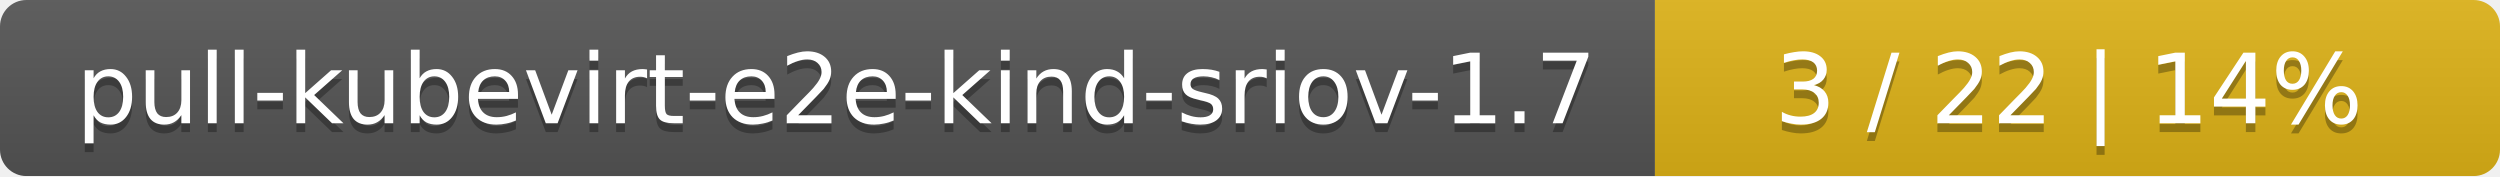
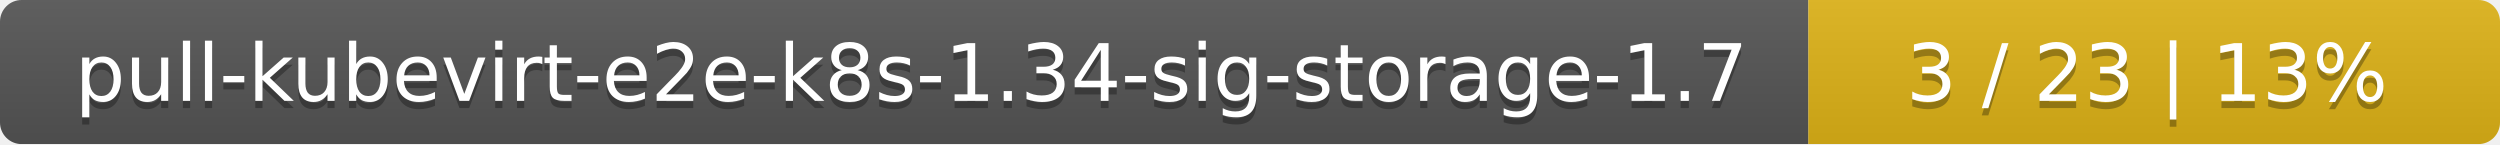
- <svg xmlns="http://www.w3.org/2000/svg" width="284" height="20">
+ <svg xmlns="http://www.w3.org/2000/svg" width="347" height="20">
  <linearGradient id="smooth" x2="0" y2="100%">
    <stop offset="0" stop-color="#bbb" stop-opacity=".1" />
    <stop offset="1" stop-opacity=".1" />
  </linearGradient>
  <mask id="round">
-     <rect width="284" height="20" rx="3" fill="#fff" />
+     <rect width="347" height="20" rx="3" fill="#fff" />
  </mask>
  <g mask="url(#round)">
-     <rect width="188" height="20" fill="#555" />
-     <rect x="188" width="96" height="20" fill="#dfb317" />
-     <rect width="284" height="20" fill="url(#smooth)" />
+     <rect width="251" height="20" fill="#555" />
+     <rect x="251" width="96" height="20" fill="#dfb317" />
+     <rect width="347" height="20" fill="url(#smooth)" />
  </g>
  <g fill="#fff" text-anchor="middle" font-family="DejaVu Sans,Verdana,Geneva,sans-serif" font-size="11">
-     <text x="95" y="15" fill="#010101" fill-opacity=".3">pull-kubevirt-e2e-kind-sriov-1.7</text>
-     <text x="95" y="14">pull-kubevirt-e2e-kind-sriov-1.7</text>
-     <text x="235" y="15" fill="#010101" fill-opacity=".3">3 / 22    |    14%</text>
-     <text x="235" y="14">3 / 22    |    14%</text>
+     <text x="126.5" y="15" fill="#010101" fill-opacity=".3">pull-kubevirt-e2e-k8s-1.34-sig-storage-1.7</text>
+     <text x="126.5" y="14">pull-kubevirt-e2e-k8s-1.34-sig-storage-1.7</text>
+     <text x="298" y="15" fill="#010101" fill-opacity=".3">3 / 23    |    13%</text>
+     <text x="298" y="14">3 / 23    |    13%</text>
  </g>
</svg>
